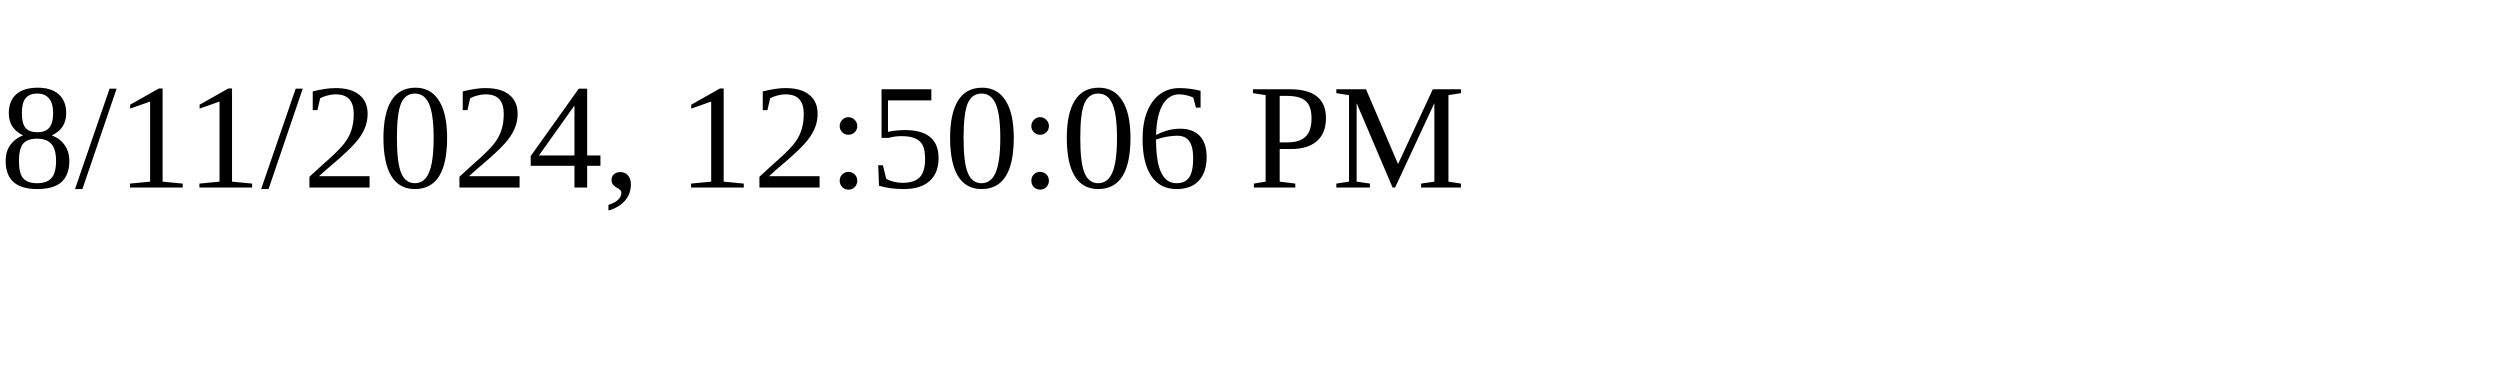
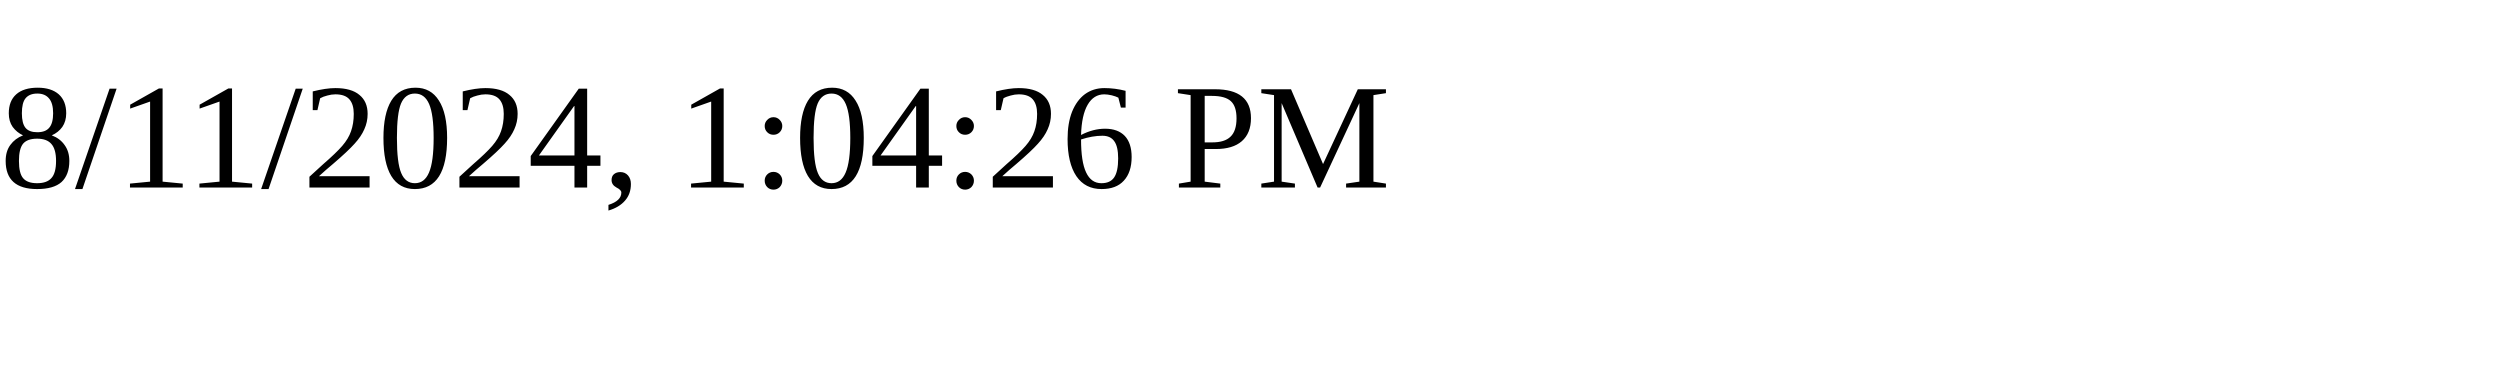
<svg xmlns="http://www.w3.org/2000/svg" height="30" width="200">
-   <text x="0" y="15">8/11/2024, 12:50:06 PM</text>
+   <text x="0" y="15">8/11/2024, 1:04:26 PM</text>
</svg>
